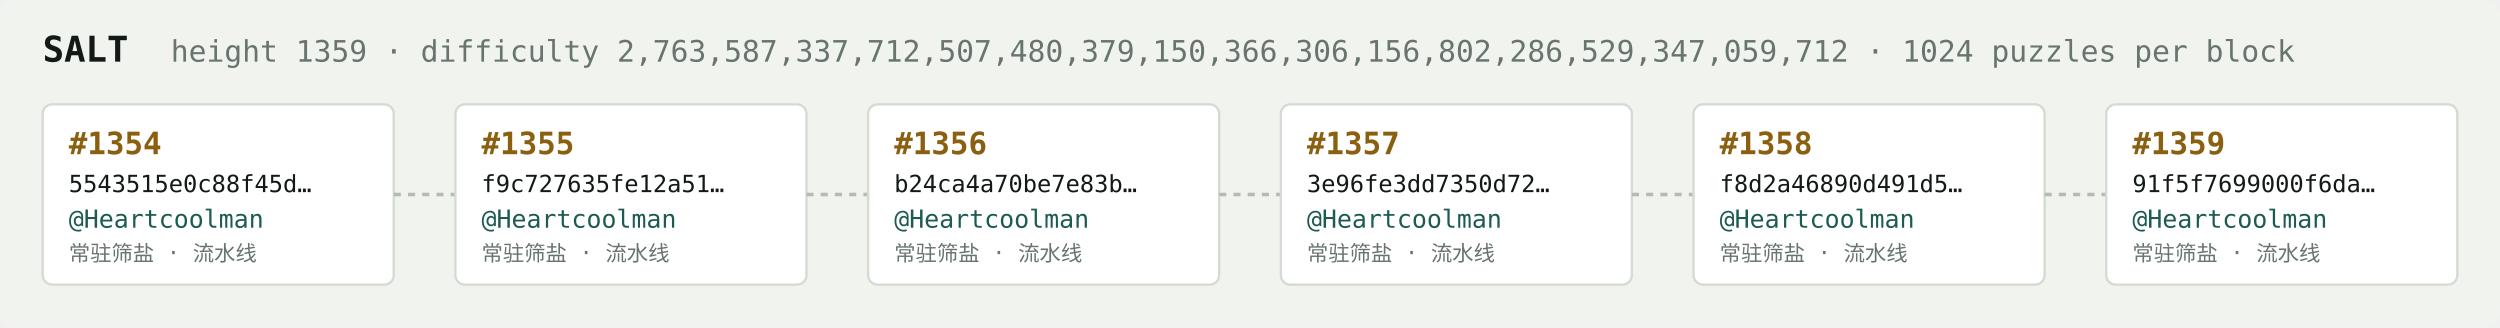
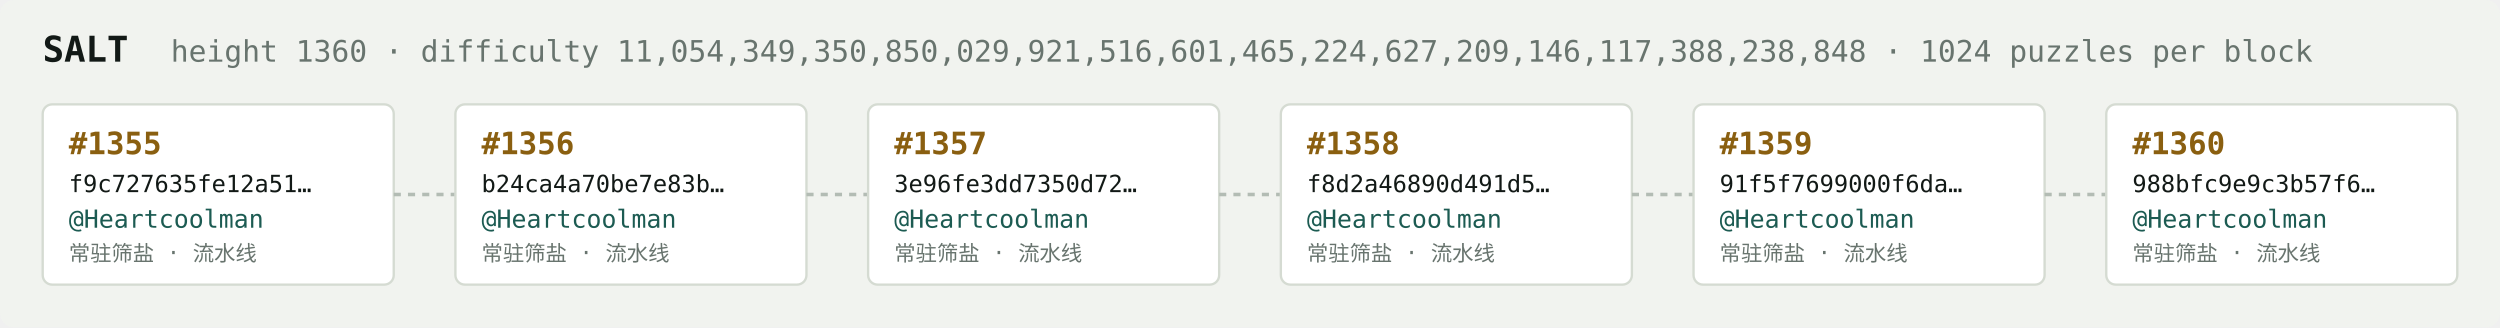
<svg xmlns="http://www.w3.org/2000/svg" width="1054" height="138" viewBox="0 0 1054 138" font-family="ui-monospace,SFMono-Regular,Menlo,monospace">
  <rect fill="#f1f3ef" width="1054" height="138" rx="6" />
  <text x="18" y="26" fill="#121916" font-size="15" font-weight="700">SALT</text>
-   <text x="72" y="26" fill="#68746e" font-size="12.5">height 1359 · difficulty 2,763,587,337,712,507,480,379,150,366,306,156,802,286,529,347,059,712 · 1024 puzzles per block</text>
+   <text x="72" y="26" fill="#68746e" font-size="12.5">height 1360 · difficulty 11,054,349,350,850,029,921,516,601,465,224,627,209,146,117,388,238,848 · 1024 puzzles per block</text>
  <rect x="18" y="44" width="148" height="76" rx="4" fill="#ffffff" stroke="#d5dbd2" stroke-width="1" />
-   <text x="29" y="65" fill="#8a5f10" font-size="13" font-weight="700">#1354</text>
-   <text x="29" y="81" fill="#121916" font-size="10">5543515e0c88f45d…</text>
+   <text x="29" y="65" fill="#8a5f10" font-size="13" font-weight="700">#1355</text>
+   <text x="29" y="81" fill="#121916" font-size="10">f9c727635fe12a51…</text>
  <text x="29" y="96" fill="#1c5b52" font-size="10.5">@Heartcoolman</text>
  <text x="29" y="110" fill="#68746e" font-size="9">常驻筛盐 · 流水线</text>
  <line x1="166" y1="82.0" x2="192" y2="82.0" stroke="#b3bcb4" stroke-width="1.5" stroke-dasharray="3 3" />
  <rect x="192" y="44" width="148" height="76" rx="4" fill="#ffffff" stroke="#d5dbd2" stroke-width="1" />
-   <text x="203" y="65" fill="#8a5f10" font-size="13" font-weight="700">#1355</text>
-   <text x="203" y="81" fill="#121916" font-size="10">f9c727635fe12a51…</text>
+   <text x="203" y="65" fill="#8a5f10" font-size="13" font-weight="700">#1356</text>
+   <text x="203" y="81" fill="#121916" font-size="10">b24ca4a70be7e83b…</text>
  <text x="203" y="96" fill="#1c5b52" font-size="10.5">@Heartcoolman</text>
  <text x="203" y="110" fill="#68746e" font-size="9">常驻筛盐 · 流水线</text>
  <line x1="340" y1="82.0" x2="366" y2="82.0" stroke="#b3bcb4" stroke-width="1.5" stroke-dasharray="3 3" />
  <rect x="366" y="44" width="148" height="76" rx="4" fill="#ffffff" stroke="#d5dbd2" stroke-width="1" />
-   <text x="377" y="65" fill="#8a5f10" font-size="13" font-weight="700">#1356</text>
-   <text x="377" y="81" fill="#121916" font-size="10">b24ca4a70be7e83b…</text>
+   <text x="377" y="65" fill="#8a5f10" font-size="13" font-weight="700">#1357</text>
+   <text x="377" y="81" fill="#121916" font-size="10">3e96fe3dd7350d72…</text>
  <text x="377" y="96" fill="#1c5b52" font-size="10.5">@Heartcoolman</text>
  <text x="377" y="110" fill="#68746e" font-size="9">常驻筛盐 · 流水线</text>
  <line x1="514" y1="82.0" x2="540" y2="82.0" stroke="#b3bcb4" stroke-width="1.5" stroke-dasharray="3 3" />
  <rect x="540" y="44" width="148" height="76" rx="4" fill="#ffffff" stroke="#d5dbd2" stroke-width="1" />
-   <text x="551" y="65" fill="#8a5f10" font-size="13" font-weight="700">#1357</text>
-   <text x="551" y="81" fill="#121916" font-size="10">3e96fe3dd7350d72…</text>
+   <text x="551" y="65" fill="#8a5f10" font-size="13" font-weight="700">#1358</text>
+   <text x="551" y="81" fill="#121916" font-size="10">f8d2a46890d491d5…</text>
  <text x="551" y="96" fill="#1c5b52" font-size="10.5">@Heartcoolman</text>
  <text x="551" y="110" fill="#68746e" font-size="9">常驻筛盐 · 流水线</text>
  <line x1="688" y1="82.0" x2="714" y2="82.0" stroke="#b3bcb4" stroke-width="1.5" stroke-dasharray="3 3" />
  <rect x="714" y="44" width="148" height="76" rx="4" fill="#ffffff" stroke="#d5dbd2" stroke-width="1" />
-   <text x="725" y="65" fill="#8a5f10" font-size="13" font-weight="700">#1358</text>
-   <text x="725" y="81" fill="#121916" font-size="10">f8d2a46890d491d5…</text>
+   <text x="725" y="65" fill="#8a5f10" font-size="13" font-weight="700">#1359</text>
+   <text x="725" y="81" fill="#121916" font-size="10">91f5f7699000f6da…</text>
  <text x="725" y="96" fill="#1c5b52" font-size="10.5">@Heartcoolman</text>
  <text x="725" y="110" fill="#68746e" font-size="9">常驻筛盐 · 流水线</text>
  <line x1="862" y1="82.0" x2="888" y2="82.0" stroke="#b3bcb4" stroke-width="1.5" stroke-dasharray="3 3" />
  <rect x="888" y="44" width="148" height="76" rx="4" fill="#ffffff" stroke="#d5dbd2" stroke-width="1" />
-   <text x="899" y="65" fill="#8a5f10" font-size="13" font-weight="700">#1359</text>
-   <text x="899" y="81" fill="#121916" font-size="10">91f5f7699000f6da…</text>
+   <text x="899" y="65" fill="#8a5f10" font-size="13" font-weight="700">#1360</text>
+   <text x="899" y="81" fill="#121916" font-size="10">988bfc9e9c3b57f6…</text>
  <text x="899" y="96" fill="#1c5b52" font-size="10.5">@Heartcoolman</text>
  <text x="899" y="110" fill="#68746e" font-size="9">常驻筛盐 · 流水线</text>
</svg>
